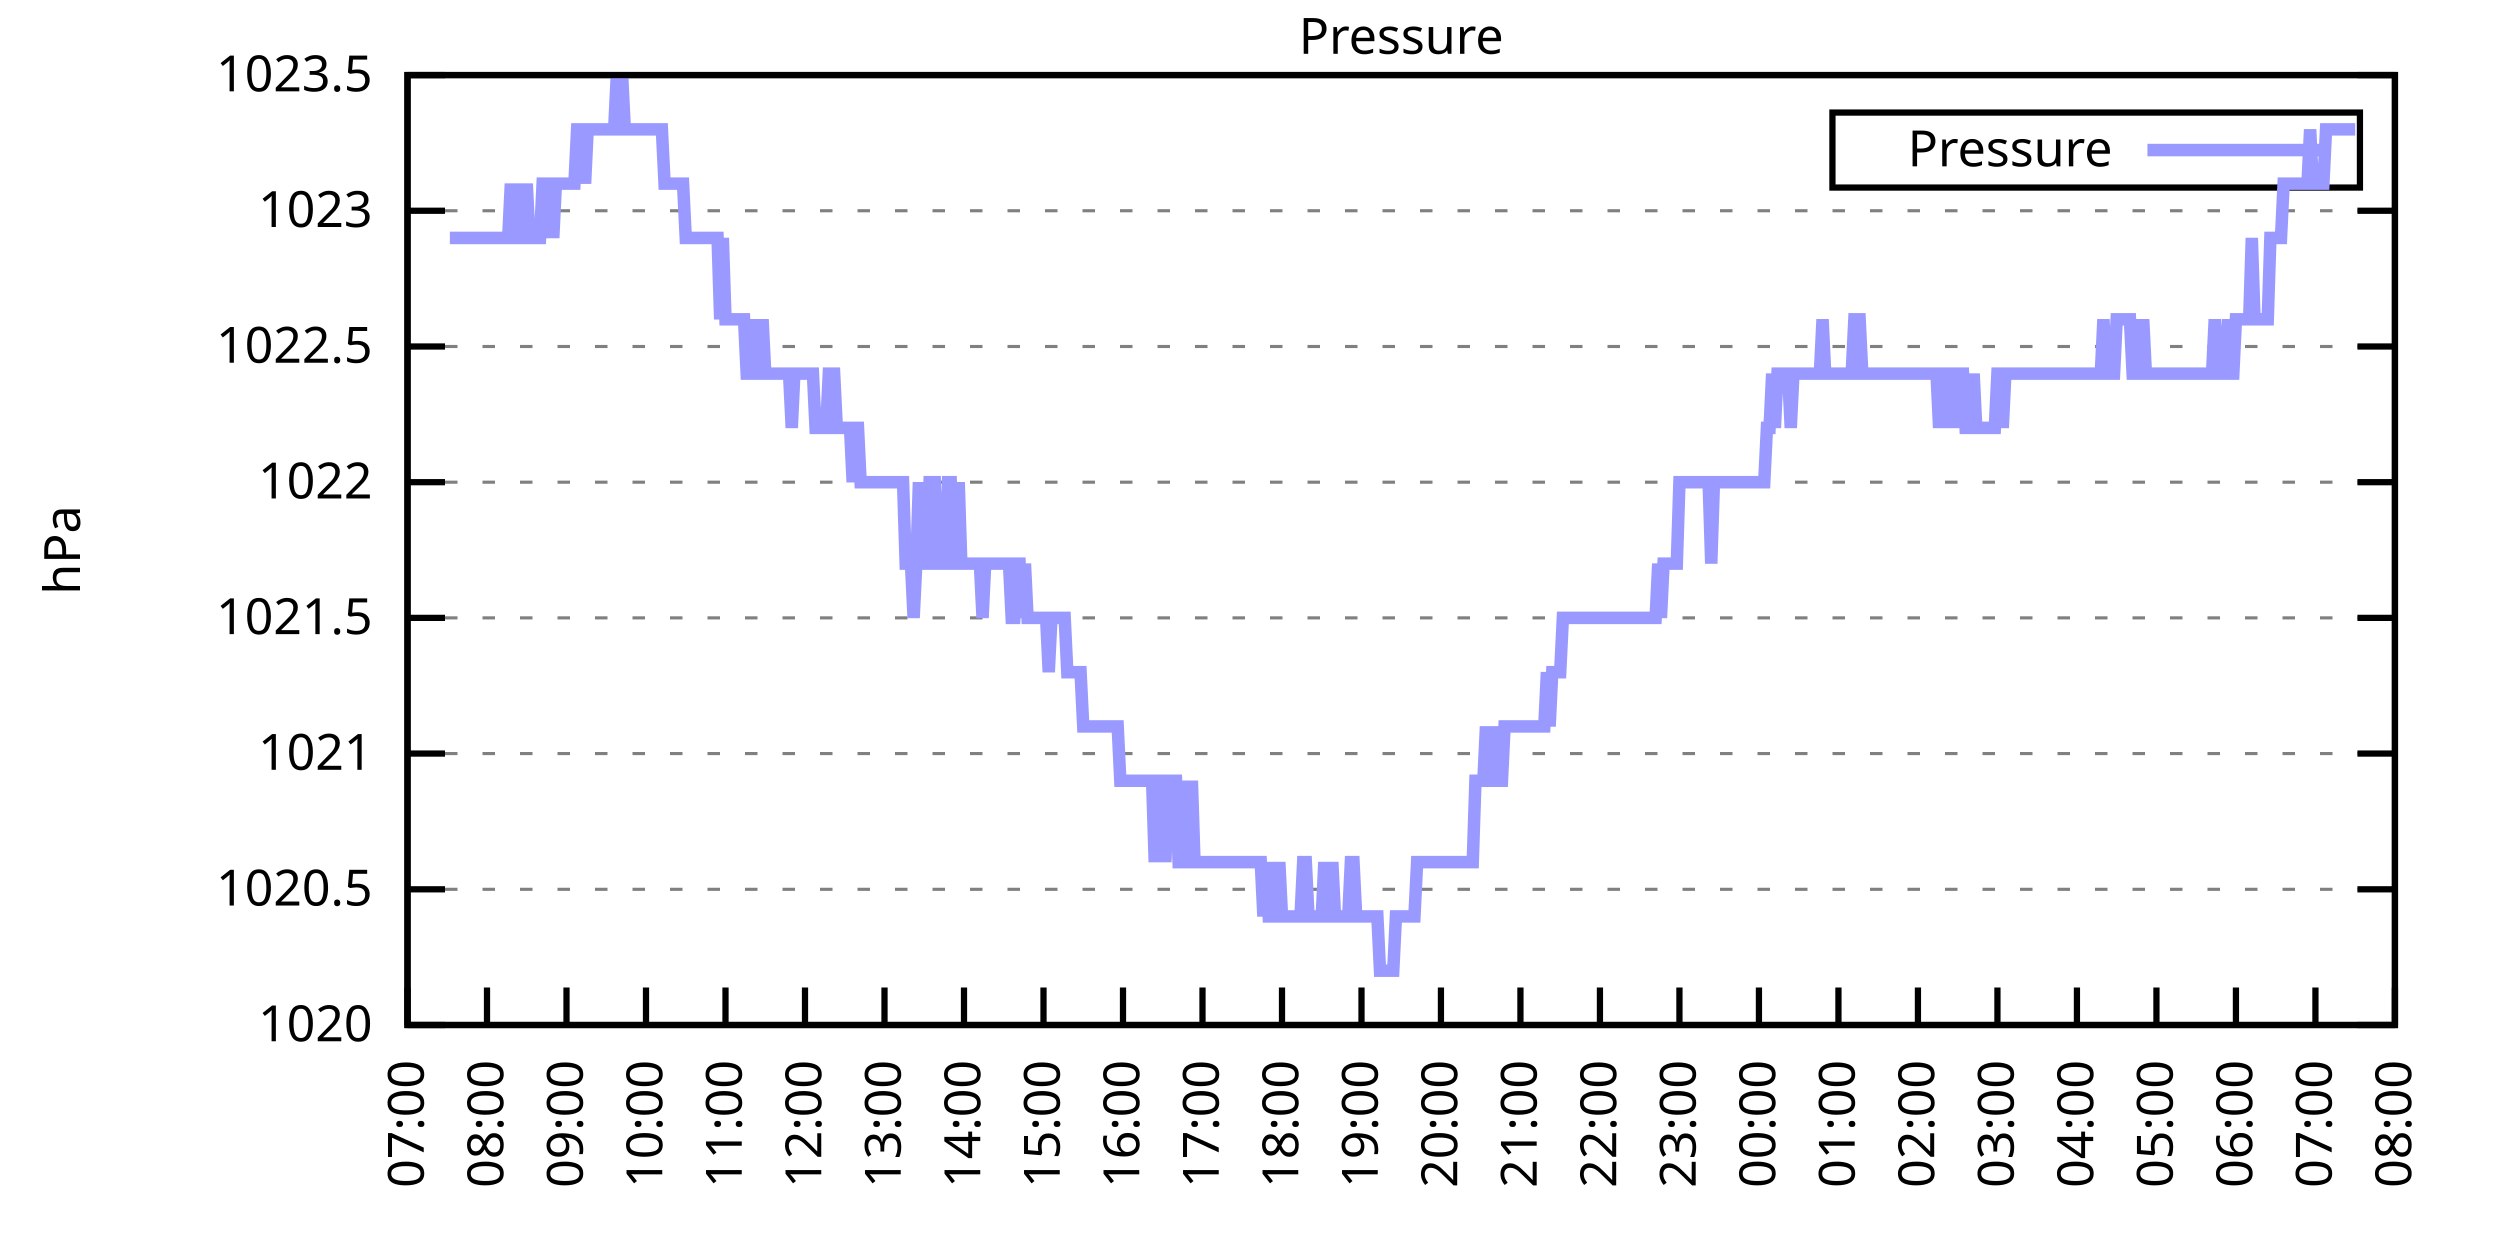
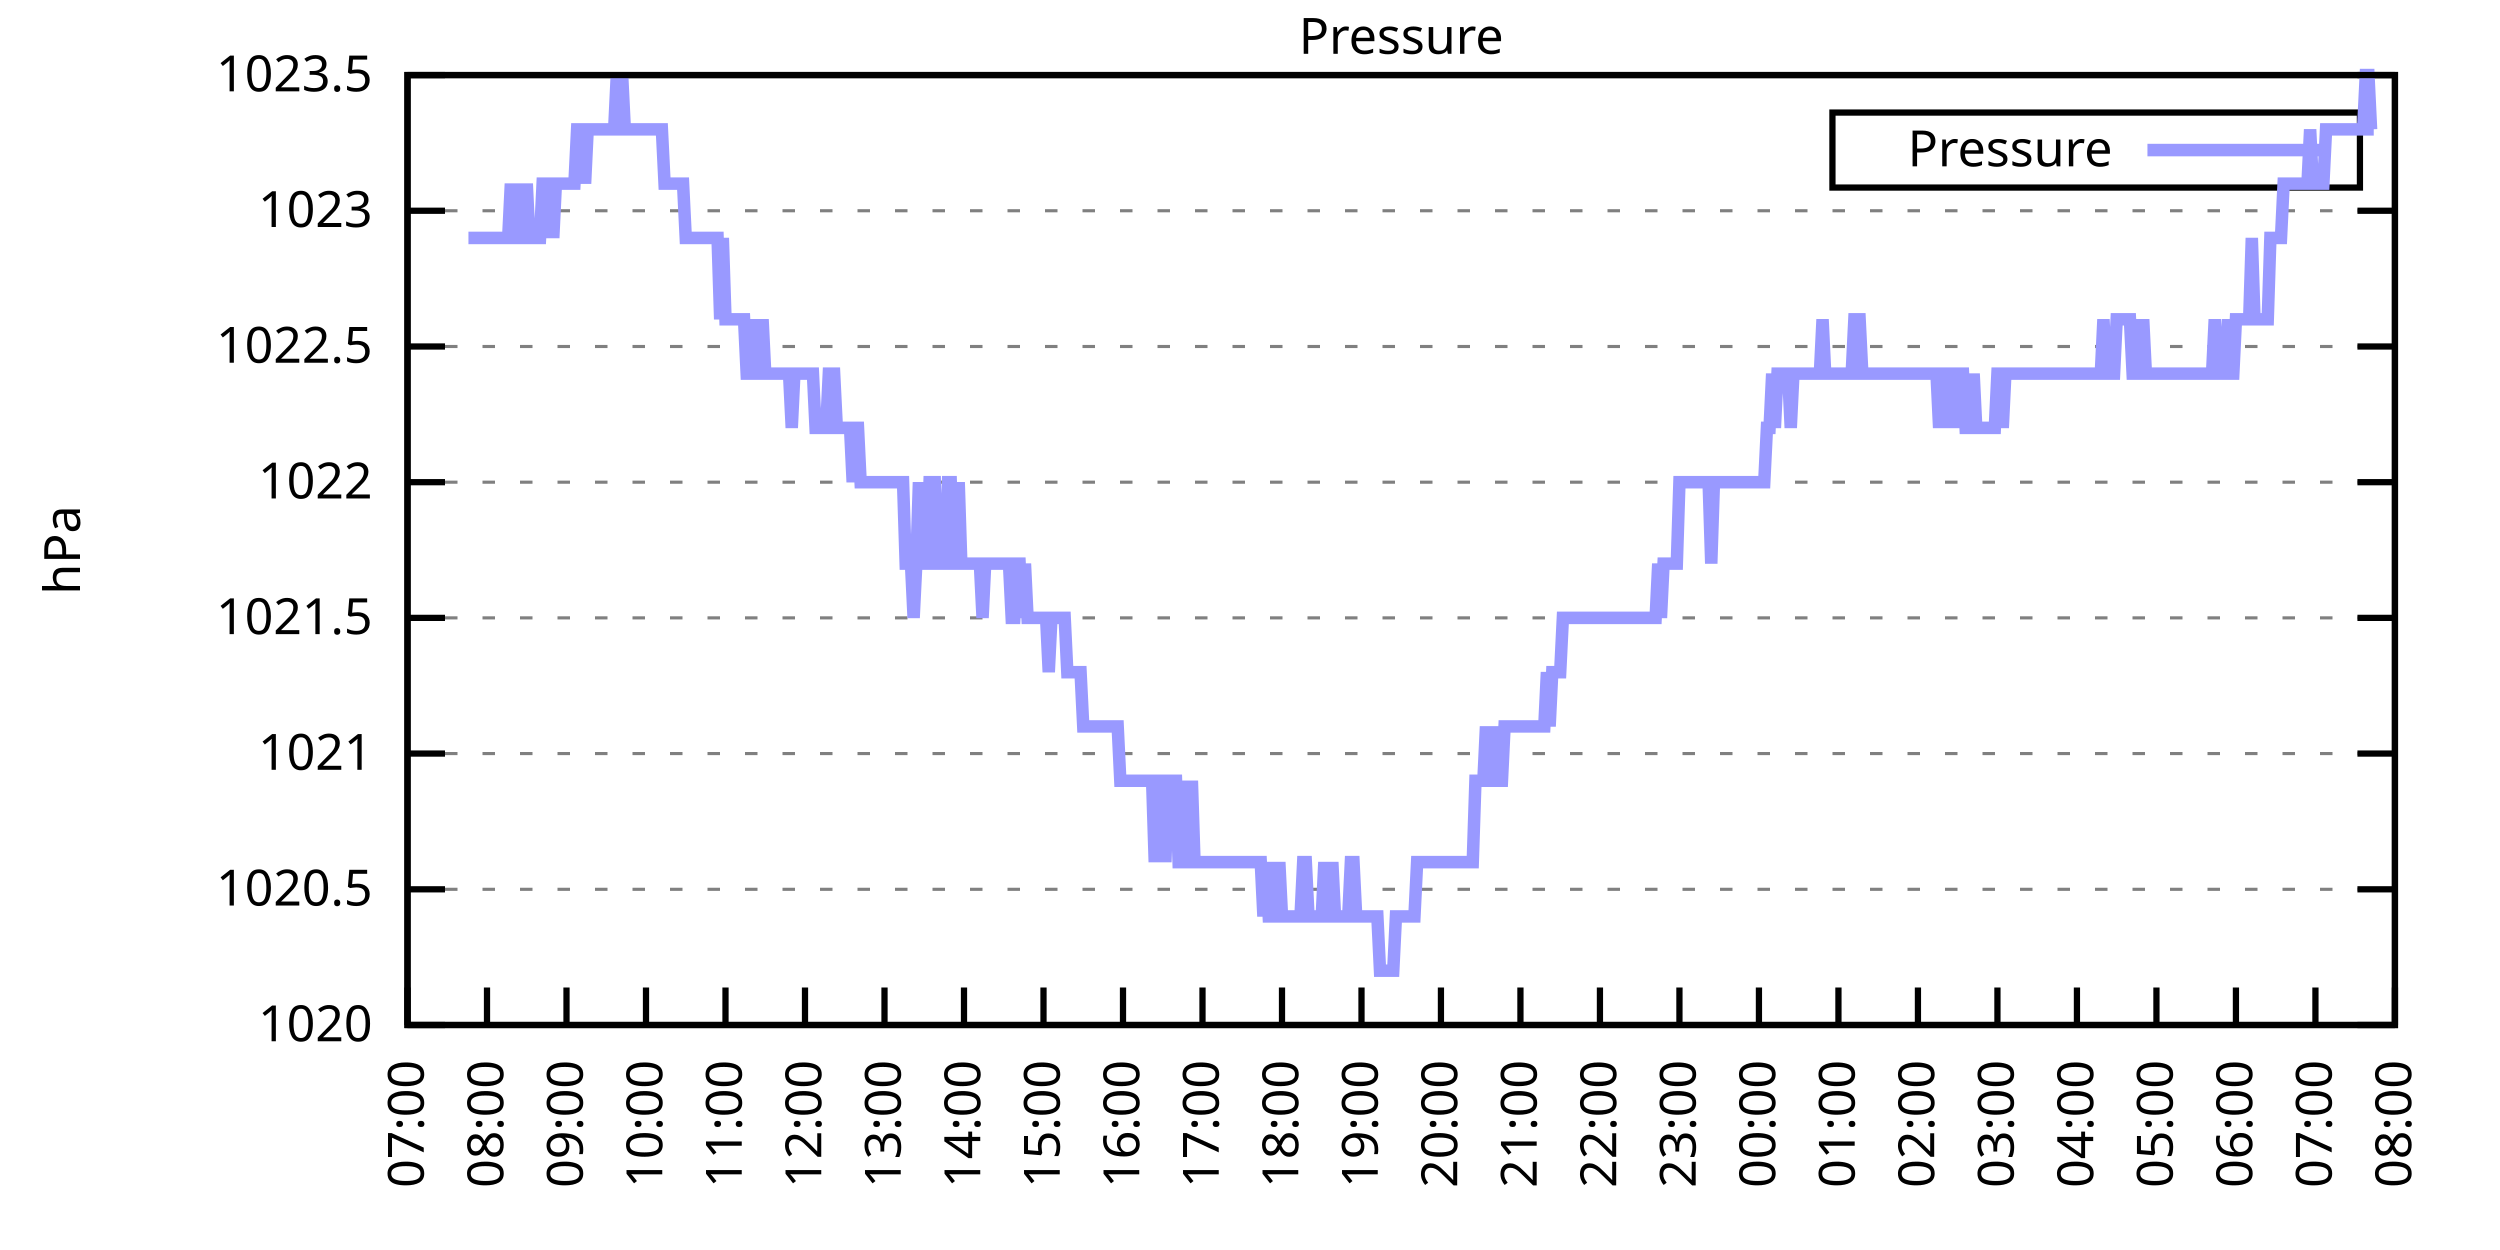
<svg xmlns="http://www.w3.org/2000/svg" xmlns:xlink="http://www.w3.org/1999/xlink" width="400" height="200" viewBox="0 0 400 200">
  <g id="gnuplot_canvas">
    <rect x="0" y="0" width="400" height="200" fill="none" />
    <defs>
      <circle id="gpDot" r="0.5" stroke-width="0.5" stroke="currentColor" />
      <path id="gpPt0" stroke-width="0.333" stroke="currentColor" d="M-1,0 h2 M0,-1 v2" />
      <path id="gpPt1" stroke-width="0.333" stroke="currentColor" d="M-1,-1 L1,1 M1,-1 L-1,1" />
      <path id="gpPt2" stroke-width="0.333" stroke="currentColor" d="M-1,0 L1,0 M0,-1 L0,1 M-1,-1 L1,1 M-1,1 L1,-1" />
      <rect id="gpPt3" stroke-width="0.333" stroke="currentColor" x="-1" y="-1" width="2" height="2" />
      <rect id="gpPt4" stroke-width="0.333" stroke="currentColor" fill="currentColor" x="-1" y="-1" width="2" height="2" />
      <circle id="gpPt5" stroke-width="0.333" stroke="currentColor" cx="0" cy="0" r="1" />
      <use xlink:href="#gpPt5" id="gpPt6" fill="currentColor" stroke="none" />
      <path id="gpPt7" stroke-width="0.333" stroke="currentColor" d="M0,-1.33 L-1.33,0.67 L1.33,0.67 z" />
      <use xlink:href="#gpPt7" id="gpPt8" fill="currentColor" stroke="none" />
      <use xlink:href="#gpPt7" id="gpPt9" stroke="currentColor" transform="rotate(180)" />
      <use xlink:href="#gpPt9" id="gpPt10" fill="currentColor" stroke="none" />
      <use xlink:href="#gpPt3" id="gpPt11" stroke="currentColor" transform="rotate(45)" />
      <use xlink:href="#gpPt11" id="gpPt12" fill="currentColor" stroke="none" />
      <path id="gpPt13" stroke-width="0.333" stroke="currentColor" d="M0,1.330 L1.265,0.411 L0.782,-1.067 L-0.782,-1.076 L-1.265,0.411 z" />
      <use xlink:href="#gpPt13" id="gpPt14" fill="currentColor" stroke="none" />
      <filter id="textbox" filterUnits="objectBoundingBox" x="0" y="0" height="1" width="1">
        <feFlood flood-color="white" flood-opacity="1" result="bgnd" />
        <feComposite in="SourceGraphic" in2="bgnd" operator="atop" />
      </filter>
      <filter id="greybox" filterUnits="objectBoundingBox" x="0" y="0" height="1" width="1">
        <feFlood flood-color="lightgrey" flood-opacity="1" result="grey" />
        <feComposite in="SourceGraphic" in2="grey" operator="atop" />
      </filter>
    </defs>
    <g fill="none" color="white" stroke="currentColor" stroke-width="1.00" stroke-linecap="butt" stroke-linejoin="miter">
</g>
    <g fill="none" color="black" stroke="currentColor" stroke-width="1.00" stroke-linecap="butt" stroke-linejoin="miter">
      <g stroke="none" shape-rendering="crispEdges">
        <polygon fill="rgb(255, 255, 255)" points="65.20,164.00 383.18,164.00 383.18,12.02 65.20,12.02 " />
      </g>
    </g>
    <g fill="none" color="black" stroke="currentColor" stroke-width="1.00" stroke-linecap="butt" stroke-linejoin="miter">
</g>
    <g fill="none" color="black" stroke="black" stroke-width="0.50" stroke-linecap="butt" stroke-linejoin="miter">
</g>
    <g fill="none" color="gray" stroke="currentColor" stroke-width="0.50" stroke-linecap="butt" stroke-linejoin="miter">
      <path stroke="gray" stroke-dasharray="2,4" class="gridline" d="M65.20,164.00 L383.19,164.00  " />
    </g>
    <g fill="none" color="gray" stroke="gray" stroke-width="1.00" stroke-linecap="butt" stroke-linejoin="miter">
</g>
    <g fill="none" color="black" stroke="currentColor" stroke-width="1.00" stroke-linecap="butt" stroke-linejoin="miter">
      <path stroke="black" d="M65.20,164.00 L71.20,164.00 M383.19,164.00 L377.19,164.00  " />
      <g transform="translate(59.60,166.60)" stroke="none" fill="black" font-family="Sans" font-size="8.00" text-anchor="end">
        <text>
          <tspan font-family="Sans"> 1020</tspan>
        </text>
      </g>
    </g>
    <g fill="none" color="black" stroke="currentColor" stroke-width="1.00" stroke-linecap="butt" stroke-linejoin="miter">
</g>
    <g fill="none" color="black" stroke="black" stroke-width="0.50" stroke-linecap="butt" stroke-linejoin="miter">
</g>
    <g fill="none" color="gray" stroke="currentColor" stroke-width="0.50" stroke-linecap="butt" stroke-linejoin="miter">
      <path stroke="gray" stroke-dasharray="2,4" class="gridline" d="M65.20,142.29 L383.19,142.29  " />
    </g>
    <g fill="none" color="gray" stroke="gray" stroke-width="1.00" stroke-linecap="butt" stroke-linejoin="miter">
</g>
    <g fill="none" color="black" stroke="currentColor" stroke-width="1.00" stroke-linecap="butt" stroke-linejoin="miter">
      <path stroke="black" d="M65.20,142.29 L71.20,142.29 M383.19,142.29 L377.19,142.29  " />
      <g transform="translate(59.60,144.89)" stroke="none" fill="black" font-family="Sans" font-size="8.00" text-anchor="end">
        <text>
          <tspan font-family="Sans"> 1020.5</tspan>
        </text>
      </g>
    </g>
    <g fill="none" color="black" stroke="currentColor" stroke-width="1.00" stroke-linecap="butt" stroke-linejoin="miter">
</g>
    <g fill="none" color="black" stroke="black" stroke-width="0.50" stroke-linecap="butt" stroke-linejoin="miter">
</g>
    <g fill="none" color="gray" stroke="currentColor" stroke-width="0.50" stroke-linecap="butt" stroke-linejoin="miter">
      <path stroke="gray" stroke-dasharray="2,4" class="gridline" d="M65.20,120.57 L383.19,120.57  " />
    </g>
    <g fill="none" color="gray" stroke="gray" stroke-width="1.00" stroke-linecap="butt" stroke-linejoin="miter">
</g>
    <g fill="none" color="black" stroke="currentColor" stroke-width="1.00" stroke-linecap="butt" stroke-linejoin="miter">
      <path stroke="black" d="M65.20,120.57 L71.20,120.57 M383.19,120.57 L377.19,120.57  " />
      <g transform="translate(59.60,123.17)" stroke="none" fill="black" font-family="Sans" font-size="8.00" text-anchor="end">
        <text>
          <tspan font-family="Sans"> 1021</tspan>
        </text>
      </g>
    </g>
    <g fill="none" color="black" stroke="currentColor" stroke-width="1.00" stroke-linecap="butt" stroke-linejoin="miter">
</g>
    <g fill="none" color="black" stroke="black" stroke-width="0.50" stroke-linecap="butt" stroke-linejoin="miter">
</g>
    <g fill="none" color="gray" stroke="currentColor" stroke-width="0.50" stroke-linecap="butt" stroke-linejoin="miter">
      <path stroke="gray" stroke-dasharray="2,4" class="gridline" d="M65.20,98.86 L383.19,98.86  " />
    </g>
    <g fill="none" color="gray" stroke="gray" stroke-width="1.00" stroke-linecap="butt" stroke-linejoin="miter">
</g>
    <g fill="none" color="black" stroke="currentColor" stroke-width="1.00" stroke-linecap="butt" stroke-linejoin="miter">
      <path stroke="black" d="M65.20,98.86 L71.20,98.86 M383.19,98.86 L377.19,98.86  " />
      <g transform="translate(59.60,101.46)" stroke="none" fill="black" font-family="Sans" font-size="8.00" text-anchor="end">
        <text>
          <tspan font-family="Sans"> 1021.5</tspan>
        </text>
      </g>
    </g>
    <g fill="none" color="black" stroke="currentColor" stroke-width="1.00" stroke-linecap="butt" stroke-linejoin="miter">
</g>
    <g fill="none" color="black" stroke="black" stroke-width="0.50" stroke-linecap="butt" stroke-linejoin="miter">
</g>
    <g fill="none" color="gray" stroke="currentColor" stroke-width="0.50" stroke-linecap="butt" stroke-linejoin="miter">
      <path stroke="gray" stroke-dasharray="2,4" class="gridline" d="M65.20,77.15 L383.19,77.15  " />
    </g>
    <g fill="none" color="gray" stroke="gray" stroke-width="1.00" stroke-linecap="butt" stroke-linejoin="miter">
</g>
    <g fill="none" color="black" stroke="currentColor" stroke-width="1.00" stroke-linecap="butt" stroke-linejoin="miter">
      <path stroke="black" d="M65.20,77.15 L71.20,77.15 M383.19,77.15 L377.19,77.15  " />
      <g transform="translate(59.60,79.75)" stroke="none" fill="black" font-family="Sans" font-size="8.00" text-anchor="end">
        <text>
          <tspan font-family="Sans"> 1022</tspan>
        </text>
      </g>
    </g>
    <g fill="none" color="black" stroke="currentColor" stroke-width="1.00" stroke-linecap="butt" stroke-linejoin="miter">
</g>
    <g fill="none" color="black" stroke="black" stroke-width="0.50" stroke-linecap="butt" stroke-linejoin="miter">
</g>
    <g fill="none" color="gray" stroke="currentColor" stroke-width="0.50" stroke-linecap="butt" stroke-linejoin="miter">
      <path stroke="gray" stroke-dasharray="2,4" class="gridline" d="M65.20,55.44 L383.19,55.44  " />
    </g>
    <g fill="none" color="gray" stroke="gray" stroke-width="1.00" stroke-linecap="butt" stroke-linejoin="miter">
</g>
    <g fill="none" color="black" stroke="currentColor" stroke-width="1.00" stroke-linecap="butt" stroke-linejoin="miter">
      <path stroke="black" d="M65.20,55.44 L71.20,55.44 M383.19,55.44 L377.19,55.44  " />
      <g transform="translate(59.60,58.04)" stroke="none" fill="black" font-family="Sans" font-size="8.00" text-anchor="end">
        <text>
          <tspan font-family="Sans"> 1022.5</tspan>
        </text>
      </g>
    </g>
    <g fill="none" color="black" stroke="currentColor" stroke-width="1.00" stroke-linecap="butt" stroke-linejoin="miter">
</g>
    <g fill="none" color="black" stroke="black" stroke-width="0.50" stroke-linecap="butt" stroke-linejoin="miter">
</g>
    <g fill="none" color="gray" stroke="currentColor" stroke-width="0.50" stroke-linecap="butt" stroke-linejoin="miter">
      <path stroke="gray" stroke-dasharray="2,4" class="gridline" d="M65.20,33.72 L383.19,33.72  " />
    </g>
    <g fill="none" color="gray" stroke="gray" stroke-width="1.00" stroke-linecap="butt" stroke-linejoin="miter">
</g>
    <g fill="none" color="black" stroke="currentColor" stroke-width="1.00" stroke-linecap="butt" stroke-linejoin="miter">
      <path stroke="black" d="M65.20,33.72 L71.20,33.72 M383.19,33.72 L377.19,33.72  " />
      <g transform="translate(59.60,36.32)" stroke="none" fill="black" font-family="Sans" font-size="8.00" text-anchor="end">
        <text>
          <tspan font-family="Sans"> 1023</tspan>
        </text>
      </g>
    </g>
    <g fill="none" color="black" stroke="currentColor" stroke-width="1.00" stroke-linecap="butt" stroke-linejoin="miter">
</g>
    <g fill="none" color="black" stroke="black" stroke-width="0.50" stroke-linecap="butt" stroke-linejoin="miter">
</g>
    <g fill="none" color="gray" stroke="currentColor" stroke-width="0.50" stroke-linecap="butt" stroke-linejoin="miter">
      <path stroke="gray" stroke-dasharray="2,4" class="gridline" d="M65.20,12.01 L383.19,12.01  " />
    </g>
    <g fill="none" color="gray" stroke="gray" stroke-width="1.00" stroke-linecap="butt" stroke-linejoin="miter">
</g>
    <g fill="none" color="black" stroke="currentColor" stroke-width="1.00" stroke-linecap="butt" stroke-linejoin="miter">
      <path stroke="black" d="M65.20,12.01 L71.20,12.01 M383.19,12.01 L377.19,12.01  " />
      <g transform="translate(59.60,14.61)" stroke="none" fill="black" font-family="Sans" font-size="8.00" text-anchor="end">
        <text>
          <tspan font-family="Sans"> 1023.5</tspan>
        </text>
      </g>
    </g>
    <g fill="none" color="black" stroke="currentColor" stroke-width="1.00" stroke-linecap="butt" stroke-linejoin="miter">
      <path stroke="black" d="M65.20,164.00 L65.20,158.00  " />
      <g transform="translate(67.80,169.60) rotate(270.00)" stroke="none" fill="black" font-family="Sans" font-size="8.00" text-anchor="end">
        <text>
          <tspan font-family="Sans">07:00</tspan>
        </text>
      </g>
    </g>
    <g fill="none" color="black" stroke="currentColor" stroke-width="1.00" stroke-linecap="butt" stroke-linejoin="miter">
      <path stroke="black" d="M77.92,164.00 L77.92,158.00  " />
      <g transform="translate(80.52,169.60) rotate(270.00)" stroke="none" fill="black" font-family="Sans" font-size="8.00" text-anchor="end">
        <text>
          <tspan font-family="Sans">08:00</tspan>
        </text>
      </g>
    </g>
    <g fill="none" color="black" stroke="currentColor" stroke-width="1.00" stroke-linecap="butt" stroke-linejoin="miter">
      <path stroke="black" d="M90.64,164.00 L90.64,158.00  " />
      <g transform="translate(93.24,169.60) rotate(270.00)" stroke="none" fill="black" font-family="Sans" font-size="8.00" text-anchor="end">
        <text>
          <tspan font-family="Sans">09:00</tspan>
        </text>
      </g>
    </g>
    <g fill="none" color="black" stroke="currentColor" stroke-width="1.00" stroke-linecap="butt" stroke-linejoin="miter">
      <path stroke="black" d="M103.36,164.00 L103.36,158.00  " />
      <g transform="translate(105.96,169.60) rotate(270.00)" stroke="none" fill="black" font-family="Sans" font-size="8.00" text-anchor="end">
        <text>
          <tspan font-family="Sans">10:00</tspan>
        </text>
      </g>
    </g>
    <g fill="none" color="black" stroke="currentColor" stroke-width="1.00" stroke-linecap="butt" stroke-linejoin="miter">
      <path stroke="black" d="M116.08,164.00 L116.08,158.00  " />
      <g transform="translate(118.68,169.60) rotate(270.00)" stroke="none" fill="black" font-family="Sans" font-size="8.00" text-anchor="end">
        <text>
          <tspan font-family="Sans">11:00</tspan>
        </text>
      </g>
    </g>
    <g fill="none" color="black" stroke="currentColor" stroke-width="1.00" stroke-linecap="butt" stroke-linejoin="miter">
      <path stroke="black" d="M128.80,164.00 L128.80,158.00  " />
      <g transform="translate(131.40,169.60) rotate(270.00)" stroke="none" fill="black" font-family="Sans" font-size="8.00" text-anchor="end">
        <text>
          <tspan font-family="Sans">12:00</tspan>
        </text>
      </g>
    </g>
    <g fill="none" color="black" stroke="currentColor" stroke-width="1.00" stroke-linecap="butt" stroke-linejoin="miter">
      <path stroke="black" d="M141.52,164.00 L141.52,158.00  " />
      <g transform="translate(144.12,169.60) rotate(270.00)" stroke="none" fill="black" font-family="Sans" font-size="8.00" text-anchor="end">
        <text>
          <tspan font-family="Sans">13:00</tspan>
        </text>
      </g>
    </g>
    <g fill="none" color="black" stroke="currentColor" stroke-width="1.00" stroke-linecap="butt" stroke-linejoin="miter">
      <path stroke="black" d="M154.24,164.00 L154.24,158.00  " />
      <g transform="translate(156.84,169.60) rotate(270.00)" stroke="none" fill="black" font-family="Sans" font-size="8.00" text-anchor="end">
        <text>
          <tspan font-family="Sans">14:00</tspan>
        </text>
      </g>
    </g>
    <g fill="none" color="black" stroke="currentColor" stroke-width="1.00" stroke-linecap="butt" stroke-linejoin="miter">
      <path stroke="black" d="M166.96,164.00 L166.96,158.00  " />
      <g transform="translate(169.56,169.60) rotate(270.00)" stroke="none" fill="black" font-family="Sans" font-size="8.00" text-anchor="end">
        <text>
          <tspan font-family="Sans">15:00</tspan>
        </text>
      </g>
    </g>
    <g fill="none" color="black" stroke="currentColor" stroke-width="1.00" stroke-linecap="butt" stroke-linejoin="miter">
      <path stroke="black" d="M179.68,164.00 L179.68,158.00  " />
      <g transform="translate(182.28,169.60) rotate(270.00)" stroke="none" fill="black" font-family="Sans" font-size="8.00" text-anchor="end">
        <text>
          <tspan font-family="Sans">16:00</tspan>
        </text>
      </g>
    </g>
    <g fill="none" color="black" stroke="currentColor" stroke-width="1.00" stroke-linecap="butt" stroke-linejoin="miter">
      <path stroke="black" d="M192.40,164.00 L192.40,158.00  " />
      <g transform="translate(195.00,169.60) rotate(270.00)" stroke="none" fill="black" font-family="Sans" font-size="8.00" text-anchor="end">
        <text>
          <tspan font-family="Sans">17:00</tspan>
        </text>
      </g>
    </g>
    <g fill="none" color="black" stroke="currentColor" stroke-width="1.00" stroke-linecap="butt" stroke-linejoin="miter">
      <path stroke="black" d="M205.12,164.00 L205.12,158.00  " />
      <g transform="translate(207.72,169.60) rotate(270.00)" stroke="none" fill="black" font-family="Sans" font-size="8.00" text-anchor="end">
        <text>
          <tspan font-family="Sans">18:00</tspan>
        </text>
      </g>
    </g>
    <g fill="none" color="black" stroke="currentColor" stroke-width="1.00" stroke-linecap="butt" stroke-linejoin="miter">
      <path stroke="black" d="M217.84,164.00 L217.84,158.00  " />
      <g transform="translate(220.44,169.60) rotate(270.00)" stroke="none" fill="black" font-family="Sans" font-size="8.00" text-anchor="end">
        <text>
          <tspan font-family="Sans">19:00</tspan>
        </text>
      </g>
    </g>
    <g fill="none" color="black" stroke="currentColor" stroke-width="1.00" stroke-linecap="butt" stroke-linejoin="miter">
      <path stroke="black" d="M230.55,164.00 L230.55,158.00  " />
      <g transform="translate(233.15,169.60) rotate(270.00)" stroke="none" fill="black" font-family="Sans" font-size="8.00" text-anchor="end">
        <text>
          <tspan font-family="Sans">20:00</tspan>
        </text>
      </g>
    </g>
    <g fill="none" color="black" stroke="currentColor" stroke-width="1.00" stroke-linecap="butt" stroke-linejoin="miter">
      <path stroke="black" d="M243.27,164.00 L243.27,158.00  " />
      <g transform="translate(245.87,169.60) rotate(270.00)" stroke="none" fill="black" font-family="Sans" font-size="8.00" text-anchor="end">
        <text>
          <tspan font-family="Sans">21:00</tspan>
        </text>
      </g>
    </g>
    <g fill="none" color="black" stroke="currentColor" stroke-width="1.00" stroke-linecap="butt" stroke-linejoin="miter">
      <path stroke="black" d="M255.99,164.00 L255.99,158.00  " />
      <g transform="translate(258.59,169.60) rotate(270.00)" stroke="none" fill="black" font-family="Sans" font-size="8.00" text-anchor="end">
        <text>
          <tspan font-family="Sans">22:00</tspan>
        </text>
      </g>
    </g>
    <g fill="none" color="black" stroke="currentColor" stroke-width="1.00" stroke-linecap="butt" stroke-linejoin="miter">
      <path stroke="black" d="M268.71,164.00 L268.71,158.00  " />
      <g transform="translate(271.31,169.60) rotate(270.00)" stroke="none" fill="black" font-family="Sans" font-size="8.00" text-anchor="end">
        <text>
          <tspan font-family="Sans">23:00</tspan>
        </text>
      </g>
    </g>
    <g fill="none" color="black" stroke="currentColor" stroke-width="1.00" stroke-linecap="butt" stroke-linejoin="miter">
      <path stroke="black" d="M281.43,164.00 L281.43,158.00  " />
      <g transform="translate(284.03,169.60) rotate(270.00)" stroke="none" fill="black" font-family="Sans" font-size="8.00" text-anchor="end">
        <text>
          <tspan font-family="Sans">00:00</tspan>
        </text>
      </g>
    </g>
    <g fill="none" color="black" stroke="currentColor" stroke-width="1.00" stroke-linecap="butt" stroke-linejoin="miter">
      <path stroke="black" d="M294.15,164.00 L294.15,158.00  " />
      <g transform="translate(296.75,169.60) rotate(270.00)" stroke="none" fill="black" font-family="Sans" font-size="8.00" text-anchor="end">
        <text>
          <tspan font-family="Sans">01:00</tspan>
        </text>
      </g>
    </g>
    <g fill="none" color="black" stroke="currentColor" stroke-width="1.00" stroke-linecap="butt" stroke-linejoin="miter">
      <path stroke="black" d="M306.87,164.00 L306.87,158.00  " />
      <g transform="translate(309.47,169.60) rotate(270.00)" stroke="none" fill="black" font-family="Sans" font-size="8.00" text-anchor="end">
        <text>
          <tspan font-family="Sans">02:00</tspan>
        </text>
      </g>
    </g>
    <g fill="none" color="black" stroke="currentColor" stroke-width="1.00" stroke-linecap="butt" stroke-linejoin="miter">
      <path stroke="black" d="M319.59,164.00 L319.59,158.00  " />
      <g transform="translate(322.19,169.60) rotate(270.00)" stroke="none" fill="black" font-family="Sans" font-size="8.00" text-anchor="end">
        <text>
          <tspan font-family="Sans">03:00</tspan>
        </text>
      </g>
    </g>
    <g fill="none" color="black" stroke="currentColor" stroke-width="1.00" stroke-linecap="butt" stroke-linejoin="miter">
      <path stroke="black" d="M332.31,164.00 L332.31,158.00  " />
      <g transform="translate(334.91,169.60) rotate(270.00)" stroke="none" fill="black" font-family="Sans" font-size="8.00" text-anchor="end">
        <text>
          <tspan font-family="Sans">04:00</tspan>
        </text>
      </g>
    </g>
    <g fill="none" color="black" stroke="currentColor" stroke-width="1.00" stroke-linecap="butt" stroke-linejoin="miter">
      <path stroke="black" d="M345.03,164.00 L345.03,158.00  " />
      <g transform="translate(347.63,169.60) rotate(270.00)" stroke="none" fill="black" font-family="Sans" font-size="8.00" text-anchor="end">
        <text>
          <tspan font-family="Sans">05:00</tspan>
        </text>
      </g>
    </g>
    <g fill="none" color="black" stroke="currentColor" stroke-width="1.00" stroke-linecap="butt" stroke-linejoin="miter">
      <path stroke="black" d="M357.75,164.00 L357.75,158.00  " />
      <g transform="translate(360.35,169.60) rotate(270.00)" stroke="none" fill="black" font-family="Sans" font-size="8.00" text-anchor="end">
        <text>
          <tspan font-family="Sans">06:00</tspan>
        </text>
      </g>
    </g>
    <g fill="none" color="black" stroke="currentColor" stroke-width="1.00" stroke-linecap="butt" stroke-linejoin="miter">
      <path stroke="black" d="M370.47,164.00 L370.47,158.00  " />
      <g transform="translate(373.07,169.60) rotate(270.00)" stroke="none" fill="black" font-family="Sans" font-size="8.00" text-anchor="end">
        <text>
          <tspan font-family="Sans">07:00</tspan>
        </text>
      </g>
    </g>
    <g fill="none" color="black" stroke="currentColor" stroke-width="1.00" stroke-linecap="butt" stroke-linejoin="miter">
      <path stroke="black" d="M383.19,164.00 L383.19,158.00  " />
      <g transform="translate(385.79,169.60) rotate(270.00)" stroke="none" fill="black" font-family="Sans" font-size="8.00" text-anchor="end">
        <text>
          <tspan font-family="Sans">08:00</tspan>
        </text>
      </g>
    </g>
    <g fill="none" color="black" stroke="currentColor" stroke-width="1.00" stroke-linecap="butt" stroke-linejoin="miter">
</g>
    <g fill="none" color="black" stroke="currentColor" stroke-width="1.00" stroke-linecap="butt" stroke-linejoin="miter">
      <path stroke="black" d="M65.20,12.01 L65.20,164.00 L383.19,164.00 L383.19,12.01 L65.20,12.01 Z  " />
    </g>
    <g fill="none" color="black" stroke="currentColor" stroke-width="1.00" stroke-linecap="butt" stroke-linejoin="miter">
</g>
    <g fill="none" color="black" stroke="currentColor" stroke-width="1.00" stroke-linecap="butt" stroke-linejoin="miter">
      <path stroke="black" d="M293.19,30.01 L293.19,18.01 L377.59,18.01 L377.59,30.01 L293.19,30.01 Z  " />
    </g>
    <g id="Pressure_plot_1">
      <g fill="none" color="white" stroke="black" stroke-width="2.00" stroke-linecap="butt" stroke-linejoin="miter">
</g>
      <g fill="none" color="black" stroke="currentColor" stroke-width="2.00" stroke-linecap="butt" stroke-linejoin="miter">
        <g transform="translate(337.99,26.61)" stroke="none" fill="black" font-family="Sans" font-size="8.00" text-anchor="end">
          <text>
            <tspan font-family="Sans">Pressure</tspan>
          </text>
        </g>
      </g>
      <g fill="none" color="black" stroke="currentColor" stroke-width="2.00" stroke-linecap="butt" stroke-linejoin="miter">
-         <path stroke="rgb(153, 153, 255)" d="M343.59,24.01 L371.99,24.01 M71.98,38.07 L72.41,38.07 L72.83,38.07 L73.26,38.07 L73.68,38.07 L74.10,38.07   L74.53,38.07 L74.95,38.07 L75.38,38.07 L75.80,38.07 L76.22,38.07 L76.65,38.07 L77.07,38.07 L77.50,38.07   L77.92,38.07 L78.34,38.07 L78.77,38.07 L79.19,38.07 L79.62,38.07 L80.04,38.07 L80.46,38.07 L80.89,38.07   L81.31,38.07 L81.74,29.38 L82.16,38.07 L82.58,38.07 L83.01,29.38 L83.43,38.07 L83.86,38.07 L84.28,29.38   L84.70,38.07 L85.13,38.07 L85.55,38.07 L85.98,38.07 L86.40,38.07 L86.82,29.38 L87.25,29.38 L87.67,38.07   L88.10,29.38 L88.52,38.07 L88.94,29.38 L89.37,29.38 L89.79,29.38 L90.22,29.38 L90.64,29.38 L91.06,29.38   L91.49,29.38 L91.91,29.38 L92.34,20.70 L92.76,20.70 L93.18,20.70 L93.61,29.38 L94.03,20.70 L94.46,20.70   L94.88,20.70 L95.30,20.70 L95.73,20.70 L96.15,20.70 L96.58,20.70 L97.00,20.70 L97.42,20.70 L97.85,20.70   L98.27,20.70 L98.69,12.01 L99.12,20.70 L99.54,12.01 L99.97,20.70 L100.39,20.70 L100.81,20.70 L101.24,20.70   L101.66,20.70 L102.09,20.70 L102.51,20.70 L102.93,20.70 L103.36,20.70 L103.78,20.70 L104.21,20.70 L104.63,20.70   L105.05,20.70 L105.48,20.70 L105.90,20.70 L106.33,29.38 L106.75,29.38 L107.17,29.38 L107.60,29.38 L108.02,29.38   L108.45,29.38 L108.87,29.38 L109.29,29.38 L109.72,38.07 L110.14,38.07 L110.57,38.07 L110.99,38.07 L111.41,38.07   L111.84,38.07 L112.26,38.07 L112.69,38.07 L113.11,38.07 L113.53,38.07 L113.96,38.07 L114.38,38.07 L114.81,38.07   L115.23,51.09 L115.65,38.07 L116.08,51.09 L116.50,51.09 L116.93,51.09 L117.35,51.09 L117.77,51.09 L118.20,51.09   L118.62,51.09 L119.05,51.09 L119.47,59.78 L119.89,59.78 L120.32,51.09 L120.74,59.78 L121.17,59.78 L121.59,59.78   L122.01,51.09 L122.44,59.78 L122.86,59.78 L123.29,59.78 L123.71,59.78 L124.13,59.78 L124.56,59.78 L124.98,59.78   L125.41,59.78 L125.83,59.78 L126.25,59.78 L126.68,68.46 L127.10,59.78 L127.53,59.78 L127.95,59.78 L128.37,59.78   L128.80,59.78 L129.22,59.78 L129.65,59.78 L130.07,59.78 L130.49,68.46 L130.92,68.46 L131.34,68.46 L131.77,68.46   L132.19,68.46 L132.61,59.78 L133.04,59.78 L133.46,59.78 L133.89,68.46 L134.31,68.46 L134.73,68.46 L135.16,68.46   L135.58,68.46 L136.01,68.46 L136.43,77.15 L136.85,68.46 L137.28,68.46 L137.70,77.15 L138.13,77.15 L138.55,77.15   L138.97,77.15 L139.40,77.15 L139.82,77.15 L140.25,77.15 L140.67,77.15 L141.09,77.15 L141.52,77.15 L141.94,77.15   L142.37,77.15 L142.79,77.15 L143.21,77.15 L143.64,77.15 L144.06,77.15 L144.49,77.15 L144.91,90.18 L145.33,90.18   L145.76,90.18 L146.18,98.86 L146.61,90.18 L147.03,77.15 L147.45,90.18 L147.88,90.18 L148.30,90.18 L148.73,77.15   L149.15,77.15 L149.57,77.15 L150.00,90.18 L150.42,90.18 L150.85,90.18 L151.27,90.18 L151.69,77.15 L152.12,77.15   L152.54,90.18 L152.97,90.18 L153.39,77.15 L153.81,90.18 L154.24,90.18 L154.66,90.18 L155.09,90.18 L155.51,90.18   L155.93,90.18 L156.36,90.18 L156.78,90.18 L157.21,98.86 L157.63,90.18 L158.05,90.18 L158.48,90.18 L158.90,90.18   L159.33,90.18 L159.75,90.18 L160.17,90.18 L160.60,90.18 L161.02,90.18 L161.44,90.18 L161.87,98.86 L162.29,98.86   L162.72,90.18 L163.14,90.18 L163.56,98.86 L163.99,90.18 L164.41,98.86 L164.84,98.86 L165.26,98.86 L165.68,98.86   L166.11,98.86 L166.53,98.86 L166.96,98.86 L167.38,98.86 L167.80,107.55 L168.23,98.86 L168.65,98.86 L169.08,98.86   L169.50,98.86 L169.92,98.86 L170.35,98.86 L170.77,107.55 L171.20,107.55 L171.62,107.55 L172.04,107.55 L172.47,107.55   L172.89,107.55 L173.32,116.23 L173.74,116.23 L174.16,116.23 L174.59,116.23 L175.01,116.23 L175.44,116.23 L175.86,116.23   L176.28,116.23 L176.71,116.23 L177.13,116.23 L177.56,116.23 L177.98,116.23 L178.40,116.23 L178.83,116.23 L179.25,124.92   L179.68,124.92 L180.10,124.92 L180.52,124.92 L180.95,124.92 L181.37,124.92 L181.80,124.92 L182.22,124.92 L182.64,124.92   L183.07,124.92 L183.49,124.92 L183.92,124.92 L184.34,124.92 L184.76,137.94 L185.19,124.92 L185.61,124.92 L186.04,124.92   L186.46,137.94 L186.88,124.92 L187.31,124.92 L187.73,124.92 L188.16,124.92 L188.58,137.94 L189.00,137.94 L189.43,137.94   L189.85,124.92 L190.28,137.94 L190.70,124.92 L191.12,137.94 L191.55,137.94 L191.97,137.94 L192.40,137.94 L192.82,137.94   L193.24,137.94 L193.67,137.94 L194.09,137.94 L194.52,137.94 L194.94,137.94 L195.36,137.94 L195.79,137.94 L196.21,137.94   L196.64,137.94 L197.06,137.94 L197.48,137.94 L197.91,137.94 L198.33,137.94 L198.76,137.94 L199.18,137.94 L199.60,137.94   L200.03,137.94 L200.45,137.94 L200.88,137.94 L201.30,137.94 L201.72,137.94 L202.15,146.63 L202.57,137.94 L203.00,146.63   L203.42,146.63 L203.84,137.94 L204.27,146.63 L204.69,137.94 L205.12,146.63 L205.54,146.63 L205.96,146.63 L206.39,146.63   L206.81,146.63 L207.24,146.63 L207.66,146.63 L208.08,146.63 L208.51,137.94 L208.93,137.94 L209.36,146.63 L209.78,146.63   L210.20,146.63 L210.63,146.63 L211.05,146.63 L211.48,146.63 L211.90,137.94 L212.32,146.63 L212.75,146.63 L213.17,137.94   L213.60,146.63 L214.02,146.63 L214.44,146.63 L214.87,146.63 L215.29,146.63 L215.72,146.63 L216.14,137.94 L216.56,137.94   L216.99,146.63 L217.41,146.63 L217.84,146.63 L218.26,146.63 L218.68,146.63 L219.11,146.63 L219.53,146.63 L219.96,146.63   L220.38,146.63 L220.80,155.31 L221.23,155.31 L221.65,155.31 L222.08,155.31 L222.50,155.31 L222.92,155.31 L223.35,146.63   L223.77,146.63 L224.20,146.63 L224.62,146.63 L225.04,146.63 L225.47,146.63 L225.89,146.63 L226.31,146.63 L226.74,137.94   L227.16,137.94 L227.59,137.94 L228.01,137.94 L228.43,137.94 L228.86,137.94 L229.28,137.94 L229.71,137.94 L230.13,137.94   L230.55,137.94 L230.98,137.94 L231.40,137.94 L231.83,137.94 L232.25,137.94 L232.67,137.94 L233.10,137.94 L233.52,137.94   L233.95,137.94 L234.37,137.94 L234.79,137.94 L235.22,137.94 L235.64,137.94 L236.07,124.92 L236.49,124.92 L236.91,124.92   L237.34,124.92 L237.76,116.23 L238.19,124.92 L238.61,124.92 L239.03,124.92 L239.46,116.23 L239.88,124.92 L240.31,124.92   L240.73,116.23 L241.15,116.23 L241.58,116.23 L242.00,116.23 L242.43,116.23 L242.85,116.23 L243.27,116.23 L243.70,116.23   L244.12,116.23 L244.55,116.23 L244.97,116.23 L245.39,116.23 L245.82,116.23 L246.24,116.23 L246.67,116.23 L247.09,116.23   L247.51,107.55 L247.94,116.23 L248.36,107.55 L248.79,107.55 L249.21,107.55 L249.63,107.55 L250.06,98.86 L250.48,98.86   L250.91,98.86 L251.33,98.86 L251.75,98.86 L252.18,98.86 L252.60,98.86 L253.03,98.86 L253.45,98.86 L253.87,98.86   L254.30,98.86 L254.72,98.86 L255.15,98.86 L255.57,98.86 L255.99,98.86 L256.42,98.86 L256.84,98.86 L257.27,98.86   L257.69,98.86 L258.11,98.86 L258.54,98.86 L258.96,98.86 L259.39,98.86 L259.81,98.86 L260.23,98.86 L260.66,98.86   L261.08,98.86 L261.51,98.86 L261.93,98.86 L262.35,98.86 L262.78,98.86 L263.20,98.86 L263.63,98.86 L264.05,98.86   L264.47,98.86 L264.90,98.86 L265.32,90.18 L265.75,98.86 L266.17,90.18 L266.59,90.18 L267.02,90.18 L267.44,90.18   L267.87,90.18 L268.29,90.18 L268.71,77.15 L269.14,77.15 L269.56,77.15 L269.99,77.15 L270.41,77.15 L270.83,77.15   L271.26,77.15 L271.68,77.15 L272.11,77.15 L272.53,77.15 L272.95,77.15 L273.38,77.15 L273.80,90.18 L274.23,77.15   L274.65,77.15 L275.07,77.15 L275.50,77.15 L275.92,77.15 L276.35,77.15 L276.77,77.15 L277.19,77.15 L277.62,77.15   L278.04,77.15 L278.47,77.15 L278.89,77.15 L279.31,77.15 L279.74,77.15 L280.16,77.15 L280.59,77.15 L281.01,77.15   L281.43,77.15 L281.86,77.15 L282.28,77.15 L282.71,68.46 L283.13,68.46 L283.55,59.78 L283.98,68.46 L284.40,59.78   L284.83,59.78 L285.25,59.78 L285.67,59.78 L286.10,59.78 L286.52,68.46 L286.95,59.78 L287.37,59.78 L287.79,59.78   L288.22,59.78 L288.64,59.78 L289.06,59.78 L289.49,59.78 L289.91,59.78 L290.34,59.78 L290.76,59.78 L291.18,59.78   L291.61,51.09 L292.03,59.78 L292.46,59.78 L292.88,59.78 L293.30,59.78 L293.73,59.78 L294.15,59.78 L294.58,59.78   L295.00,59.78 L295.42,59.78 L295.85,59.78 L296.27,59.78 L296.70,51.09 L297.12,51.09 L297.54,51.09 L297.97,59.78   L298.39,59.78 L298.82,59.78 L299.24,59.78 L299.66,59.78 L300.09,59.78 L300.51,59.78 L300.94,59.78 L301.36,59.78   L301.78,59.78 L302.21,59.78 L302.63,59.78 L303.06,59.78 L303.48,59.78 L303.90,59.78 L304.33,59.78 L304.75,59.78   L305.18,59.78 L305.60,59.78 L306.02,59.78 L306.45,59.78 L306.87,59.78 L307.30,59.78 L307.72,59.78 L308.14,59.78   L308.57,59.78 L308.99,59.78 L309.42,59.78 L309.84,59.78 L310.26,68.46 L310.69,59.78 L311.11,59.78 L311.54,59.78   L311.96,68.46 L312.38,59.78 L312.81,68.46 L313.23,59.78 L313.66,59.78 L314.08,59.78 L314.50,68.46 L314.93,68.46   L315.35,68.46 L315.78,59.78 L316.20,68.46 L316.62,68.46 L317.05,68.46 L317.47,68.46 L317.90,68.46 L318.32,68.46   L318.74,68.46 L319.17,68.46 L319.59,59.78 L320.02,59.78 L320.44,68.46 L320.86,59.78 L321.29,59.78 L321.71,59.78   L322.14,59.78 L322.56,59.78 L322.98,59.78 L323.41,59.78 L323.83,59.78 L324.26,59.78 L324.68,59.78 L325.10,59.78   L325.53,59.78 L325.95,59.78 L326.38,59.78 L326.80,59.78 L327.22,59.78 L327.65,59.78 L328.07,59.78 L328.50,59.78   L328.92,59.78 L329.34,59.78 L329.77,59.78 L330.19,59.78 L330.62,59.78 L331.04,59.78 L331.46,59.78 L331.89,59.78   L332.31,59.78 L332.74,59.78 L333.16,59.78 L333.58,59.78 L334.01,59.78 L334.43,59.78 L334.86,59.78 L335.28,59.78   L335.70,59.78 L336.13,59.78 L336.55,51.09 L336.98,59.78 L337.40,59.78 L337.82,59.78 L338.25,59.78 L338.67,51.09   L339.10,51.09 L339.52,51.09 L339.94,51.09 L340.37,51.09 L340.79,51.09 L341.22,59.78 L341.64,59.78 L342.06,51.09   L342.49,59.78 L342.91,51.09 L343.34,59.78 L343.76,59.78 L344.18,59.78 L344.61,59.78 L345.03,59.78 L345.46,59.78   L345.88,59.78 L346.30,59.78 L346.73,59.78 L347.15,59.78 L347.58,59.78 L348.00,59.78 L348.42,59.78 L348.85,59.78   L349.27,59.78 L349.70,59.78 L350.12,59.78 L350.54,59.78 L350.97,59.78 L351.39,59.78 L351.81,59.78 L352.24,59.78   L352.66,59.78 L353.09,59.78 L353.51,59.78 L353.93,59.78 L354.36,51.09 L354.78,59.78 L355.21,59.78 L355.63,59.78   L356.05,59.78 L356.48,51.09 L356.90,59.78 L357.33,59.78 L357.75,51.09 L358.17,51.09 L358.60,51.09 L359.02,51.09   L359.45,51.09 L359.87,51.09 L360.29,38.07 L360.72,51.09 L361.14,51.09 L361.57,51.09 L361.99,51.09 L362.41,51.09   L362.84,51.09 L363.26,38.07 L363.69,38.07 L364.11,38.07 L364.53,38.07 L364.96,38.07 L365.38,29.38 L365.81,29.38   L366.23,29.38 L366.65,29.38 L367.08,29.38 L367.50,29.38 L367.93,29.38 L368.35,29.38 L368.77,29.38 L369.20,29.38   L369.62,20.70 L370.05,29.38 L370.47,29.38 L370.89,29.38 L371.32,29.38 L371.74,29.38 L372.17,20.70 L372.59,20.70   L373.01,20.70 L373.44,20.70 L373.86,20.70 L374.29,20.70 L374.71,20.70 L375.13,20.70 L375.56,20.70 L375.98,20.70   L376.41,20.70 L376.83,20.70  " />
+         <path stroke="rgb(153, 153, 255)" d="M343.59,24.01 L371.99,24.01 M74.95,38.07 L75.38,38.07 L75.80,38.07 L76.22,38.07 L76.65,38.07 L77.07,38.07   L77.50,38.07 L77.92,38.07 L78.34,38.07 L78.77,38.07 L79.19,38.07 L79.62,38.07 L80.04,38.07 L80.46,38.07   L80.89,38.07 L81.31,38.07 L81.74,29.38 L82.16,38.07 L82.58,38.07 L83.01,29.38 L83.43,38.07 L83.86,38.07   L84.28,29.38 L84.70,38.07 L85.13,38.07 L85.55,38.07 L85.98,38.07 L86.40,38.07 L86.82,29.38 L87.25,29.38   L87.67,38.07 L88.10,29.38 L88.52,38.07 L88.94,29.38 L89.37,29.38 L89.79,29.38 L90.22,29.38 L90.64,29.38   L91.06,29.38 L91.49,29.38 L91.91,29.38 L92.34,20.70 L92.76,20.70 L93.18,20.70 L93.61,29.38 L94.03,20.70   L94.46,20.70 L94.88,20.70 L95.30,20.70 L95.73,20.70 L96.15,20.70 L96.58,20.70 L97.00,20.70 L97.42,20.70   L97.85,20.70 L98.27,20.70 L98.69,12.01 L99.12,20.70 L99.54,12.01 L99.97,20.70 L100.39,20.70 L100.81,20.70   L101.24,20.70 L101.66,20.70 L102.09,20.70 L102.51,20.70 L102.93,20.70 L103.36,20.70 L103.78,20.70 L104.21,20.70   L104.63,20.70 L105.05,20.70 L105.48,20.70 L105.90,20.70 L106.33,29.38 L106.75,29.38 L107.17,29.38 L107.60,29.38   L108.02,29.38 L108.45,29.38 L108.87,29.38 L109.29,29.38 L109.72,38.07 L110.14,38.07 L110.57,38.07 L110.99,38.07   L111.41,38.07 L111.84,38.07 L112.26,38.07 L112.69,38.07 L113.11,38.07 L113.53,38.07 L113.96,38.07 L114.38,38.07   L114.81,38.07 L115.23,51.09 L115.65,38.07 L116.08,51.09 L116.50,51.09 L116.93,51.09 L117.35,51.09 L117.77,51.09   L118.20,51.09 L118.62,51.09 L119.05,51.09 L119.47,59.78 L119.89,59.78 L120.32,51.09 L120.74,59.78 L121.17,59.78   L121.59,59.78 L122.01,51.09 L122.44,59.78 L122.86,59.78 L123.29,59.78 L123.71,59.78 L124.13,59.78 L124.56,59.78   L124.98,59.78 L125.41,59.78 L125.83,59.78 L126.25,59.78 L126.68,68.46 L127.10,59.78 L127.53,59.78 L127.95,59.78   L128.37,59.78 L128.80,59.78 L129.22,59.78 L129.65,59.78 L130.07,59.78 L130.49,68.46 L130.92,68.46 L131.34,68.46   L131.77,68.46 L132.19,68.46 L132.61,59.78 L133.04,59.78 L133.46,59.78 L133.89,68.46 L134.31,68.46 L134.73,68.46   L135.16,68.46 L135.58,68.46 L136.01,68.46 L136.43,77.15 L136.85,68.46 L137.28,68.46 L137.70,77.15 L138.13,77.15   L138.55,77.15 L138.97,77.15 L139.40,77.15 L139.82,77.15 L140.25,77.15 L140.67,77.15 L141.09,77.15 L141.52,77.15   L141.94,77.15 L142.37,77.15 L142.79,77.15 L143.21,77.15 L143.64,77.15 L144.06,77.15 L144.49,77.15 L144.91,90.18   L145.33,90.18 L145.76,90.18 L146.18,98.86 L146.61,90.18 L147.03,77.15 L147.45,90.18 L147.88,90.18 L148.30,90.18   L148.73,77.15 L149.15,77.15 L149.57,77.15 L150.00,90.18 L150.42,90.18 L150.85,90.18 L151.27,90.18 L151.69,77.15   L152.12,77.15 L152.54,90.18 L152.97,90.18 L153.39,77.15 L153.81,90.18 L154.24,90.18 L154.66,90.18 L155.09,90.18   L155.51,90.18 L155.93,90.18 L156.36,90.18 L156.78,90.18 L157.21,98.86 L157.63,90.18 L158.05,90.18 L158.48,90.18   L158.90,90.18 L159.33,90.18 L159.75,90.18 L160.17,90.18 L160.60,90.18 L161.02,90.18 L161.44,90.18 L161.87,98.86   L162.29,98.86 L162.72,90.18 L163.14,90.18 L163.56,98.86 L163.99,90.18 L164.41,98.86 L164.84,98.86 L165.26,98.86   L165.68,98.86 L166.11,98.86 L166.53,98.86 L166.96,98.86 L167.38,98.86 L167.80,107.55 L168.23,98.86 L168.65,98.86   L169.08,98.86 L169.50,98.86 L169.92,98.86 L170.35,98.86 L170.77,107.55 L171.20,107.55 L171.62,107.55 L172.04,107.55   L172.47,107.55 L172.89,107.55 L173.32,116.23 L173.74,116.23 L174.16,116.23 L174.59,116.23 L175.01,116.23 L175.44,116.23   L175.86,116.23 L176.28,116.23 L176.71,116.23 L177.13,116.23 L177.56,116.23 L177.98,116.23 L178.40,116.23 L178.83,116.23   L179.25,124.92 L179.68,124.92 L180.10,124.92 L180.52,124.92 L180.95,124.92 L181.37,124.92 L181.80,124.92 L182.22,124.92   L182.64,124.92 L183.07,124.92 L183.49,124.92 L183.92,124.92 L184.34,124.92 L184.76,137.94 L185.19,124.92 L185.61,124.92   L186.04,124.92 L186.46,137.94 L186.88,124.92 L187.31,124.92 L187.73,124.92 L188.16,124.92 L188.58,137.94 L189.00,137.94   L189.43,137.94 L189.85,124.92 L190.28,137.94 L190.70,124.92 L191.12,137.94 L191.55,137.94 L191.97,137.94 L192.40,137.94   L192.82,137.94 L193.24,137.94 L193.67,137.94 L194.09,137.94 L194.52,137.94 L194.94,137.94 L195.36,137.94 L195.79,137.94   L196.21,137.94 L196.64,137.94 L197.06,137.94 L197.48,137.94 L197.91,137.94 L198.33,137.94 L198.76,137.94 L199.18,137.94   L199.60,137.94 L200.03,137.94 L200.45,137.94 L200.88,137.94 L201.30,137.94 L201.72,137.94 L202.15,146.63 L202.57,137.94   L203.00,146.63 L203.42,146.63 L203.84,137.94 L204.27,146.63 L204.69,137.94 L205.12,146.63 L205.54,146.63 L205.96,146.63   L206.39,146.63 L206.81,146.63 L207.24,146.63 L207.66,146.63 L208.08,146.63 L208.51,137.94 L208.93,137.94 L209.36,146.63   L209.78,146.63 L210.20,146.63 L210.63,146.63 L211.05,146.63 L211.48,146.63 L211.90,137.94 L212.32,146.63 L212.75,146.63   L213.17,137.94 L213.60,146.63 L214.02,146.63 L214.44,146.63 L214.87,146.63 L215.29,146.63 L215.72,146.63 L216.14,137.94   L216.56,137.94 L216.99,146.63 L217.41,146.63 L217.84,146.63 L218.26,146.63 L218.68,146.63 L219.11,146.63 L219.53,146.63   L219.96,146.63 L220.38,146.63 L220.80,155.31 L221.23,155.31 L221.65,155.31 L222.08,155.31 L222.50,155.31 L222.92,155.31   L223.35,146.63 L223.77,146.63 L224.20,146.63 L224.62,146.63 L225.04,146.63 L225.47,146.63 L225.89,146.63 L226.31,146.63   L226.74,137.94 L227.16,137.94 L227.59,137.94 L228.01,137.94 L228.43,137.94 L228.86,137.94 L229.28,137.94 L229.71,137.94   L230.13,137.94 L230.55,137.94 L230.98,137.94 L231.40,137.94 L231.83,137.94 L232.25,137.94 L232.67,137.94 L233.10,137.94   L233.52,137.94 L233.95,137.94 L234.37,137.94 L234.79,137.94 L235.22,137.94 L235.64,137.94 L236.07,124.92 L236.49,124.92   L236.91,124.92 L237.34,124.92 L237.76,116.23 L238.19,124.92 L238.61,124.92 L239.03,124.92 L239.46,116.23 L239.88,124.92   L240.31,124.92 L240.73,116.23 L241.15,116.23 L241.58,116.23 L242.00,116.23 L242.43,116.23 L242.85,116.23 L243.27,116.23   L243.70,116.23 L244.12,116.23 L244.55,116.23 L244.97,116.23 L245.39,116.23 L245.82,116.23 L246.24,116.23 L246.67,116.23   L247.09,116.23 L247.51,107.55 L247.94,116.23 L248.36,107.55 L248.79,107.55 L249.21,107.55 L249.63,107.55 L250.06,98.86   L250.48,98.86 L250.91,98.86 L251.33,98.86 L251.75,98.86 L252.18,98.86 L252.60,98.86 L253.03,98.86 L253.45,98.86   L253.87,98.86 L254.30,98.86 L254.72,98.86 L255.15,98.86 L255.57,98.86 L255.99,98.86 L256.42,98.86 L256.84,98.86   L257.27,98.86 L257.69,98.86 L258.11,98.86 L258.54,98.86 L258.96,98.86 L259.39,98.86 L259.81,98.86 L260.23,98.86   L260.66,98.86 L261.08,98.86 L261.51,98.86 L261.93,98.86 L262.35,98.86 L262.78,98.86 L263.20,98.86 L263.63,98.86   L264.05,98.86 L264.47,98.86 L264.90,98.86 L265.32,90.18 L265.75,98.86 L266.17,90.18 L266.59,90.18 L267.02,90.18   L267.44,90.18 L267.87,90.18 L268.29,90.18 L268.71,77.15 L269.14,77.15 L269.56,77.15 L269.99,77.15 L270.41,77.15   L270.83,77.15 L271.26,77.15 L271.68,77.15 L272.11,77.15 L272.53,77.15 L272.95,77.15 L273.38,77.15 L273.80,90.18   L274.23,77.15 L274.65,77.15 L275.07,77.15 L275.50,77.15 L275.92,77.15 L276.35,77.15 L276.77,77.15 L277.19,77.15   L277.62,77.15 L278.04,77.15 L278.47,77.15 L278.89,77.15 L279.31,77.15 L279.74,77.15 L280.16,77.15 L280.59,77.15   L281.01,77.15 L281.43,77.15 L281.86,77.15 L282.28,77.15 L282.71,68.46 L283.13,68.46 L283.55,59.78 L283.98,68.46   L284.40,59.78 L284.83,59.78 L285.25,59.78 L285.67,59.78 L286.10,59.78 L286.52,68.46 L286.95,59.78 L287.37,59.78   L287.79,59.78 L288.22,59.78 L288.64,59.78 L289.06,59.78 L289.49,59.78 L289.91,59.78 L290.34,59.78 L290.76,59.78   L291.18,59.78 L291.61,51.09 L292.03,59.78 L292.46,59.78 L292.88,59.78 L293.30,59.78 L293.73,59.78 L294.15,59.78   L294.58,59.78 L295.00,59.78 L295.42,59.78 L295.85,59.78 L296.27,59.78 L296.70,51.09 L297.12,51.09 L297.54,51.09   L297.97,59.78 L298.39,59.78 L298.82,59.78 L299.24,59.78 L299.66,59.78 L300.09,59.78 L300.51,59.78 L300.94,59.78   L301.36,59.78 L301.78,59.78 L302.21,59.78 L302.63,59.78 L303.06,59.78 L303.48,59.78 L303.90,59.78 L304.33,59.78   L304.75,59.78 L305.18,59.78 L305.60,59.78 L306.02,59.78 L306.45,59.78 L306.87,59.78 L307.30,59.78 L307.72,59.78   L308.14,59.78 L308.57,59.78 L308.99,59.78 L309.42,59.78 L309.84,59.78 L310.26,68.46 L310.69,59.78 L311.11,59.78   L311.54,59.78 L311.96,68.46 L312.38,59.78 L312.81,68.46 L313.23,59.78 L313.66,59.78 L314.08,59.78 L314.50,68.46   L314.93,68.46 L315.35,68.46 L315.78,59.78 L316.20,68.46 L316.62,68.46 L317.05,68.46 L317.47,68.46 L317.90,68.46   L318.32,68.46 L318.74,68.46 L319.17,68.46 L319.59,59.78 L320.02,59.78 L320.44,68.46 L320.86,59.78 L321.29,59.78   L321.71,59.78 L322.14,59.78 L322.56,59.78 L322.98,59.78 L323.41,59.78 L323.83,59.78 L324.26,59.78 L324.68,59.78   L325.10,59.78 L325.53,59.78 L325.95,59.78 L326.38,59.78 L326.80,59.78 L327.22,59.78 L327.65,59.78 L328.07,59.78   L328.50,59.78 L328.92,59.78 L329.34,59.78 L329.77,59.78 L330.19,59.78 L330.62,59.78 L331.04,59.78 L331.46,59.78   L331.89,59.78 L332.31,59.78 L332.74,59.78 L333.16,59.78 L333.58,59.78 L334.01,59.78 L334.43,59.78 L334.86,59.78   L335.28,59.78 L335.70,59.78 L336.13,59.78 L336.55,51.09 L336.98,59.78 L337.40,59.78 L337.82,59.78 L338.25,59.78   L338.67,51.09 L339.10,51.09 L339.52,51.09 L339.94,51.09 L340.37,51.09 L340.79,51.09 L341.22,59.78 L341.64,59.78   L342.06,51.09 L342.49,59.78 L342.91,51.09 L343.34,59.78 L343.76,59.78 L344.18,59.78 L344.61,59.78 L345.03,59.78   L345.46,59.78 L345.88,59.78 L346.30,59.78 L346.73,59.78 L347.15,59.78 L347.58,59.78 L348.00,59.78 L348.42,59.78   L348.85,59.78 L349.27,59.78 L349.70,59.78 L350.12,59.78 L350.54,59.78 L350.97,59.78 L351.39,59.78 L351.81,59.78   L352.24,59.78 L352.66,59.78 L353.09,59.78 L353.51,59.78 L353.93,59.78 L354.36,51.09 L354.78,59.78 L355.21,59.78   L355.63,59.78 L356.05,59.78 L356.48,51.09 L356.90,59.78 L357.33,59.78 L357.75,51.09 L358.17,51.09 L358.60,51.09   L359.02,51.09 L359.45,51.09 L359.87,51.09 L360.29,38.07 L360.72,51.09 L361.14,51.09 L361.57,51.09 L361.99,51.09   L362.41,51.09 L362.84,51.09 L363.26,38.07 L363.69,38.07 L364.11,38.07 L364.53,38.07 L364.96,38.07 L365.38,29.38   L365.81,29.38 L366.23,29.38 L366.65,29.38 L367.08,29.38 L367.50,29.38 L367.93,29.38 L368.35,29.38 L368.77,29.38   L369.20,29.38 L369.62,20.70 L370.05,29.38 L370.47,29.38 L370.89,29.38 L371.32,29.38 L371.74,29.38 L372.17,20.70   L372.59,20.70 L373.01,20.70 L373.44,20.70 L373.86,20.70 L374.29,20.70 L374.71,20.70 L375.13,20.70 L375.56,20.70   L375.98,20.70 L376.41,20.70 L376.83,20.70 L377.25,20.70 L377.68,20.70 L378.10,20.70 L378.53,12.01 L378.95,12.01   L379.37,20.70 L379.80,20.70  " />
      </g>
    </g>
    <g fill="none" color="black" stroke="currentColor" stroke-width="2.00" stroke-linecap="butt" stroke-linejoin="miter">
</g>
    <g fill="none" color="black" stroke="black" stroke-width="1.00" stroke-linecap="butt" stroke-linejoin="miter">
</g>
    <g fill="none" color="black" stroke="currentColor" stroke-width="1.00" stroke-linecap="butt" stroke-linejoin="miter">
      <path stroke="black" d="M65.20,12.01 L65.20,164.00 L383.19,164.00 L383.19,12.01 L65.20,12.01 Z  " />
      <g transform="translate(12.80,88.01) rotate(270.00)" stroke="none" fill="black" font-family="Sans" font-size="8.00" text-anchor="middle">
        <text>
          <tspan font-family="Sans">hPa</tspan>
        </text>
      </g>
    </g>
    <g fill="none" color="black" stroke="currentColor" stroke-width="1.00" stroke-linecap="butt" stroke-linejoin="miter">
</g>
    <g fill="none" color="black" stroke="currentColor" stroke-width="1.00" stroke-linecap="butt" stroke-linejoin="miter">
      <g transform="translate(224.19,8.61)" stroke="none" fill="black" font-family="Sans" font-size="8.00" text-anchor="middle">
        <text>
          <tspan font-family="Sans">Pressure</tspan>
        </text>
      </g>
    </g>
    <g fill="none" color="black" stroke="currentColor" stroke-width="1.00" stroke-linecap="butt" stroke-linejoin="miter">
</g>
  </g>
</svg>
